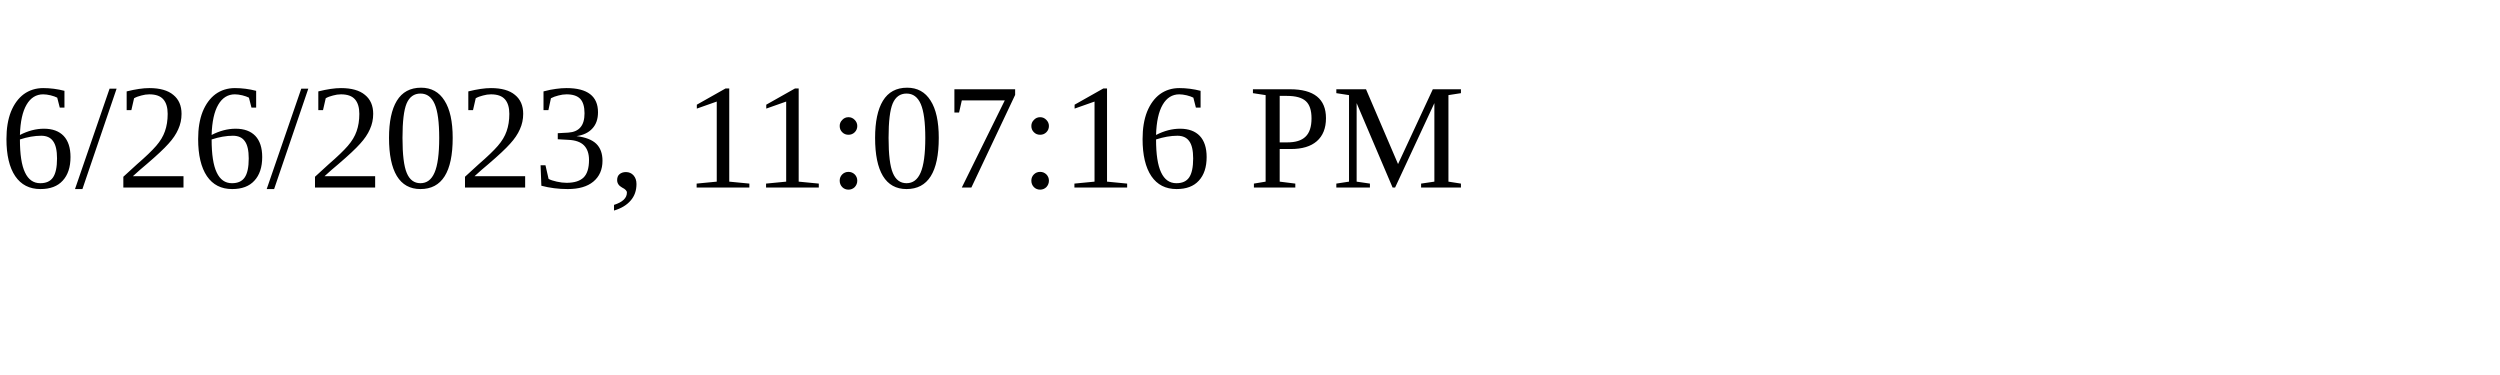
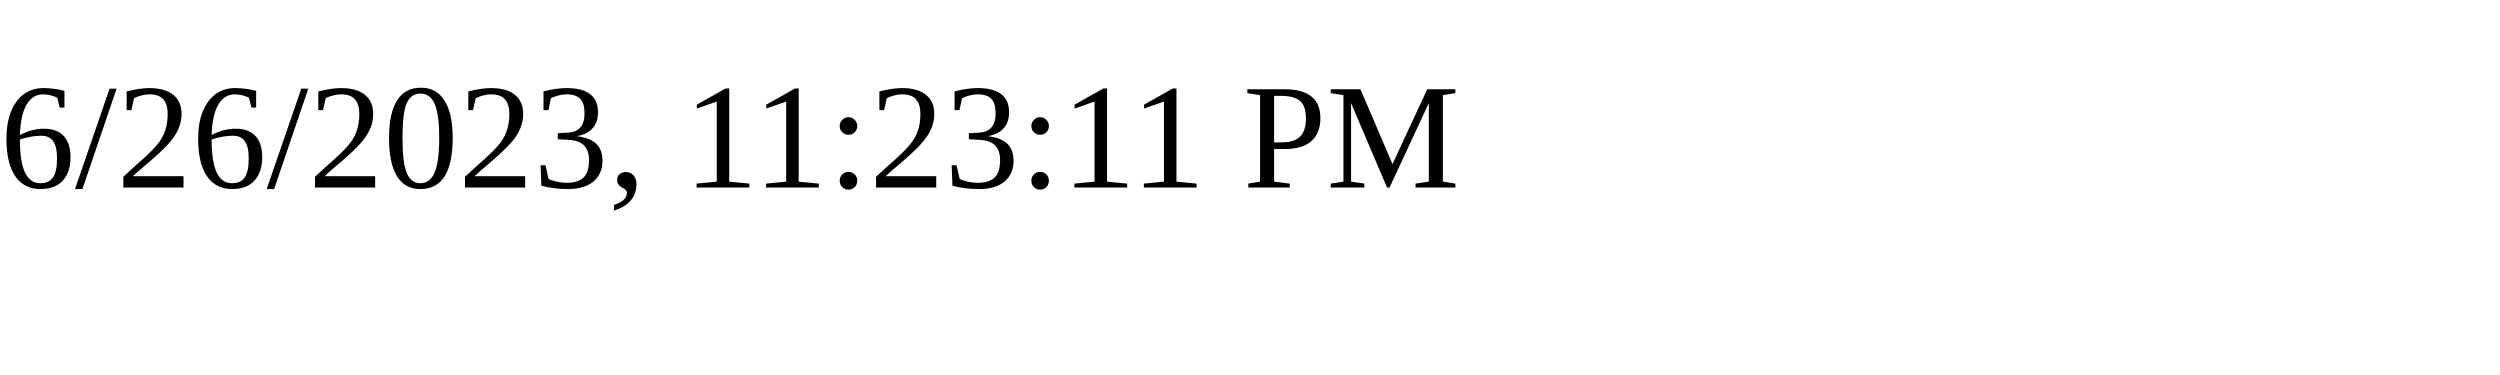
<svg xmlns="http://www.w3.org/2000/svg" height="30" width="200">
-   <text x="0" y="15">6/26/2023, 11:07:16 PM</text>
+   <text x="0" y="15">6/26/2023, 11:23:11 PM</text>
</svg>
